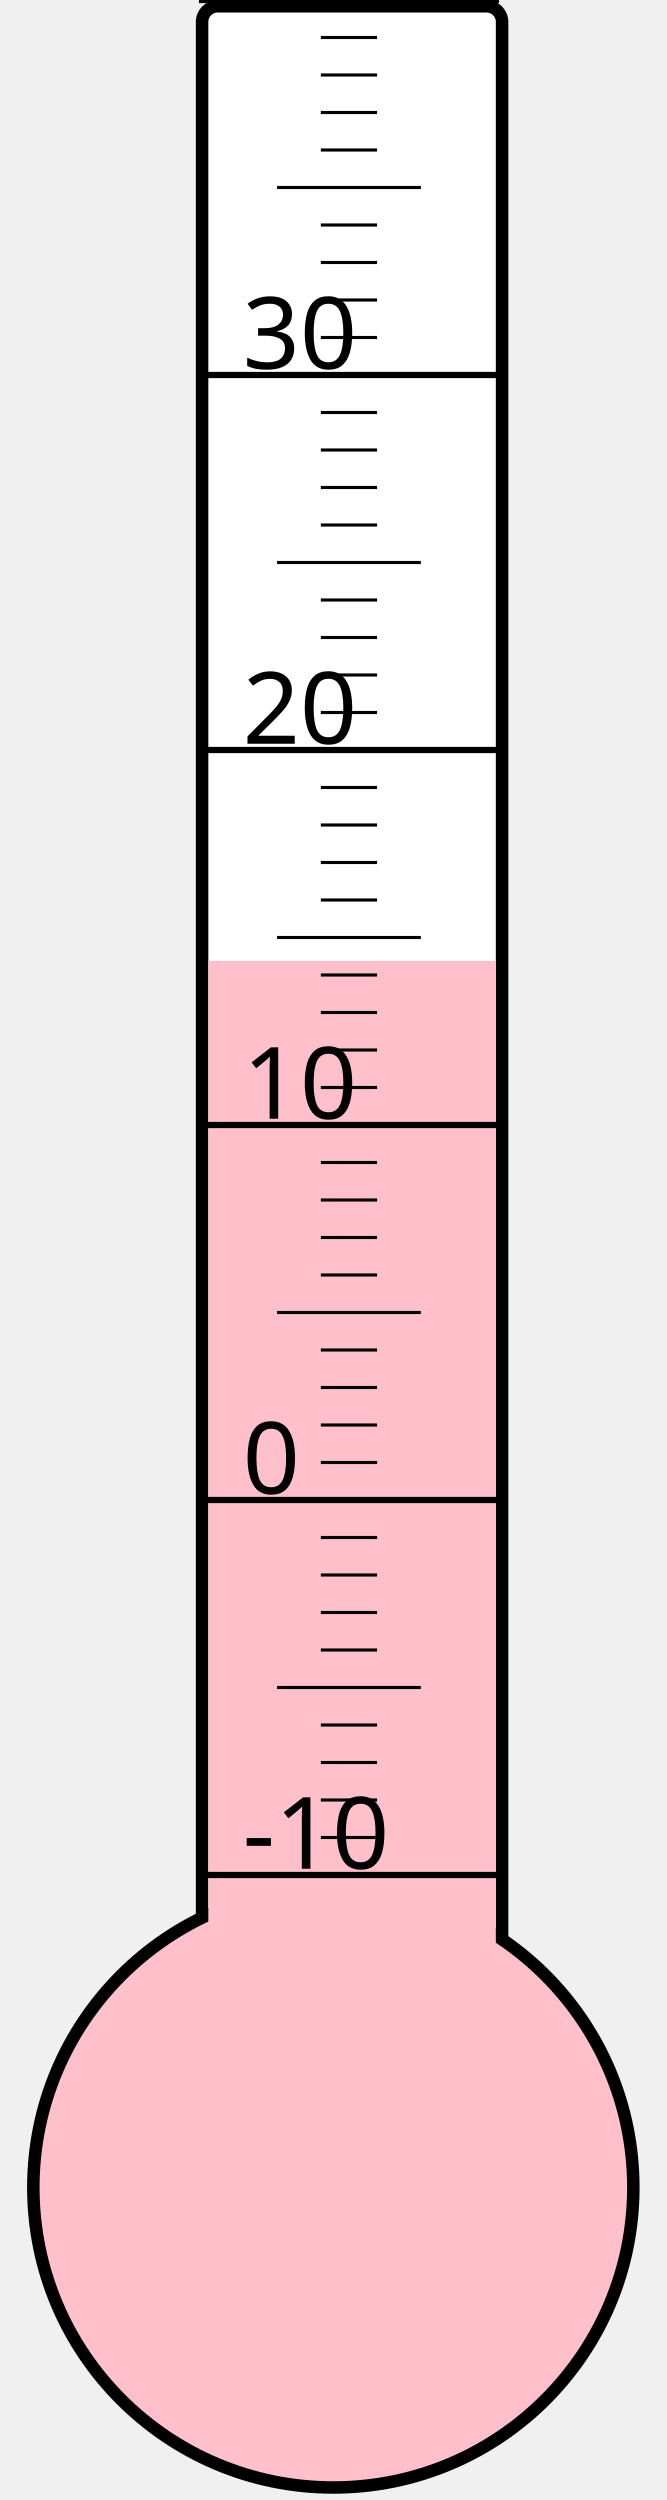
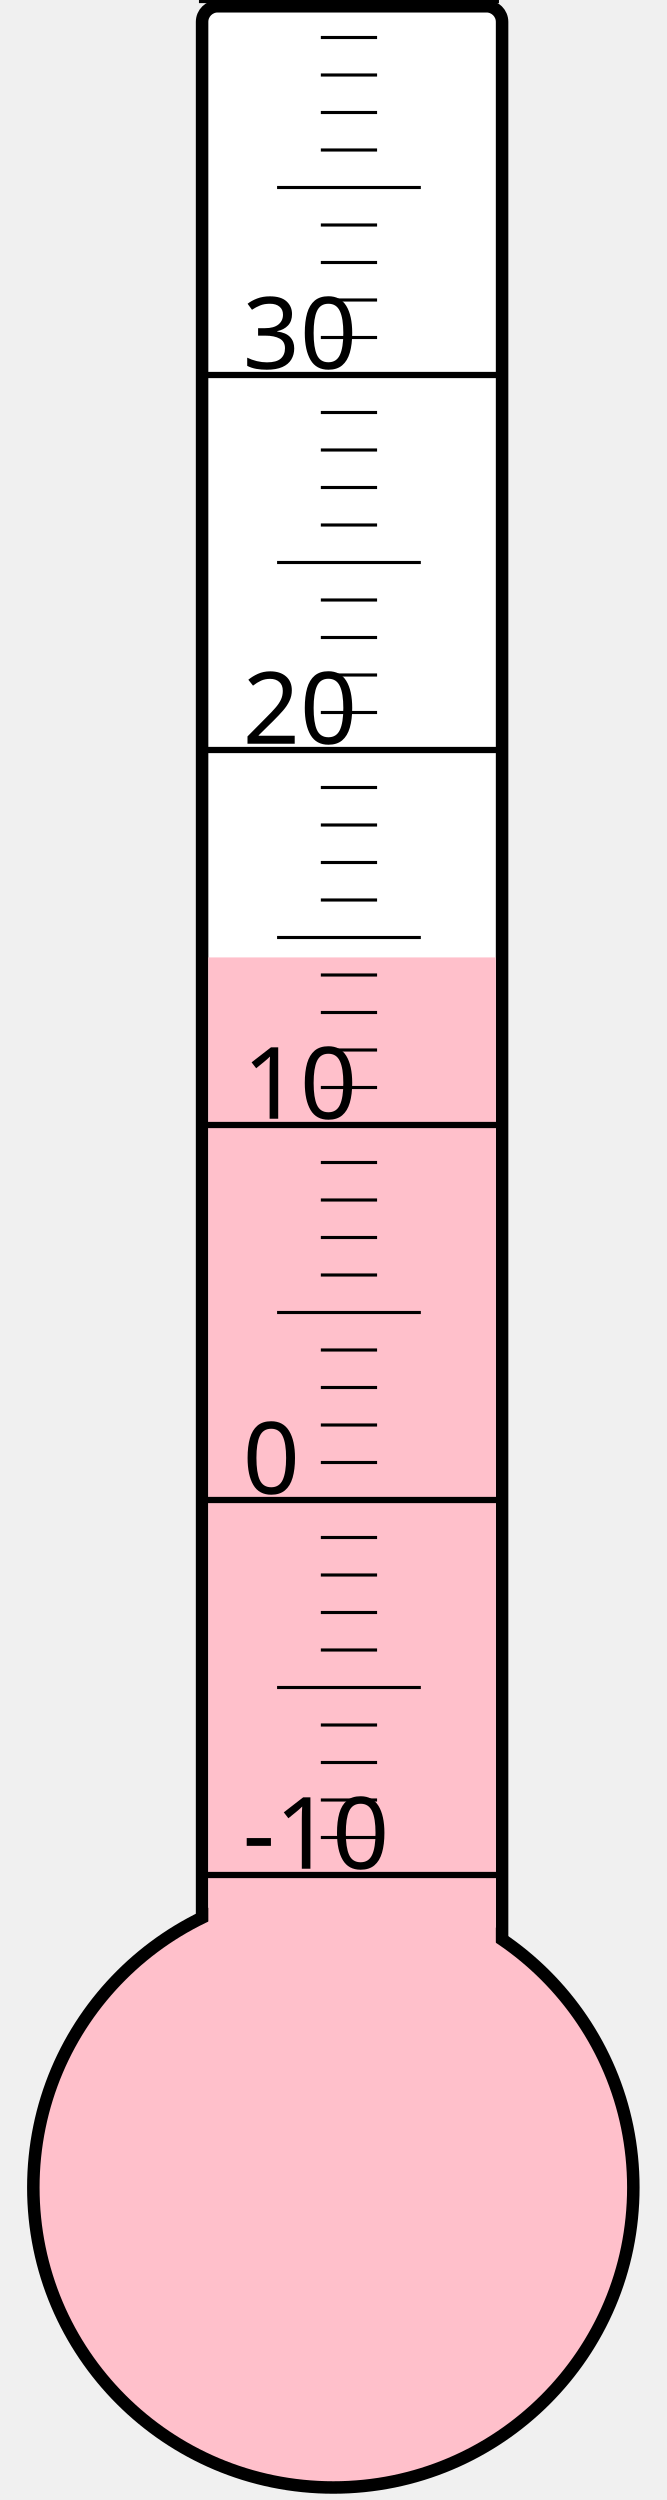
<svg xmlns="http://www.w3.org/2000/svg" width="40px" height="150px" viewBox="0 0 200 800">
  <rect width="200" height="800" x="0" y="0" style="fill: #ffffeb; fill-opacity: 0;" />
  <rect width="96" height="680" x="58" y="2" rx="5" ry="5" style="fill: white; fill-opacity: 1; stroke: black; stroke-width: 4;" />
  <circle cx="100" cy="700" r="96" style="fill: pink; stroke: black; stroke-width: 4;" />
-   <rect width="92" height="392.5" x="60" y="307.5" style="fill: pink; fill-opacity: 1; stroke-width: 0;" />
+   <rect width="92" height="393.625" x="60" y="306.375" style="fill: pink; fill-opacity: 1; stroke-width: 0;" />
  <text x="71" y="598" style="font-family: sans-serif; font-size: 24pt;">-10</text>
  <text x="71" y="478" style="font-family: sans-serif; font-size: 24pt;">0</text>
  <text x="71" y="358" style="font-family: sans-serif; font-size: 24pt;">10</text>
  <text x="71" y="238" style="font-family: sans-serif; font-size: 24pt;">20</text>
  <text x="71" y="118" style="font-family: sans-serif; font-size: 24pt;">30</text>
  <g style="stroke: black;">
    <line x1="57" y1="600" x2="153" y2="600" style="stroke-width: 2;" />
    <line x1="96" y1="588" x2="114" y2="588" style="stroke-width: 1;" />
    <line x1="96" y1="576" x2="114" y2="576" style="stroke-width: 1;" />
    <line x1="96" y1="564" x2="114" y2="564" style="stroke-width: 1;" />
    <line x1="96" y1="552" x2="114" y2="552" style="stroke-width: 1;" />
    <line x1="82" y1="540" x2="128" y2="540" style="stroke-width: 1;" />
    <line x1="96" y1="528" x2="114" y2="528" style="stroke-width: 1;" />
    <line x1="96" y1="516" x2="114" y2="516" style="stroke-width: 1;" />
    <line x1="96" y1="504" x2="114" y2="504" style="stroke-width: 1;" />
    <line x1="96" y1="492" x2="114" y2="492" style="stroke-width: 1;" />
    <line x1="57" y1="480" x2="153" y2="480" style="stroke-width: 2;" />
    <line x1="96" y1="468" x2="114" y2="468" style="stroke-width: 1;" />
    <line x1="96" y1="456" x2="114" y2="456" style="stroke-width: 1;" />
    <line x1="96" y1="444" x2="114" y2="444" style="stroke-width: 1;" />
    <line x1="96" y1="432" x2="114" y2="432" style="stroke-width: 1;" />
    <line x1="82" y1="420" x2="128" y2="420" style="stroke-width: 1;" />
    <line x1="96" y1="408" x2="114" y2="408" style="stroke-width: 1;" />
    <line x1="96" y1="396" x2="114" y2="396" style="stroke-width: 1;" />
    <line x1="96" y1="384" x2="114" y2="384" style="stroke-width: 1;" />
    <line x1="96" y1="372" x2="114" y2="372" style="stroke-width: 1;" />
    <line x1="57" y1="360" x2="153" y2="360" style="stroke-width: 2;" />
    <line x1="96" y1="348" x2="114" y2="348" style="stroke-width: 1;" />
    <line x1="96" y1="336" x2="114" y2="336" style="stroke-width: 1;" />
    <line x1="96" y1="324" x2="114" y2="324" style="stroke-width: 1;" />
    <line x1="96" y1="312" x2="114" y2="312" style="stroke-width: 1;" />
    <line x1="82" y1="300" x2="128" y2="300" style="stroke-width: 1;" />
    <line x1="96" y1="288" x2="114" y2="288" style="stroke-width: 1;" />
    <line x1="96" y1="276" x2="114" y2="276" style="stroke-width: 1;" />
    <line x1="96" y1="264" x2="114" y2="264" style="stroke-width: 1;" />
    <line x1="96" y1="252" x2="114" y2="252" style="stroke-width: 1;" />
    <line x1="57" y1="240" x2="153" y2="240" style="stroke-width: 2;" />
    <line x1="96" y1="228" x2="114" y2="228" style="stroke-width: 1;" />
    <line x1="96" y1="216" x2="114" y2="216" style="stroke-width: 1;" />
    <line x1="96" y1="204" x2="114" y2="204" style="stroke-width: 1;" />
    <line x1="96" y1="192" x2="114" y2="192" style="stroke-width: 1;" />
    <line x1="82" y1="180" x2="128" y2="180" style="stroke-width: 1;" />
    <line x1="96" y1="168" x2="114" y2="168" style="stroke-width: 1;" />
    <line x1="96" y1="156" x2="114" y2="156" style="stroke-width: 1;" />
    <line x1="96" y1="144" x2="114" y2="144" style="stroke-width: 1;" />
    <line x1="96" y1="132" x2="114" y2="132" style="stroke-width: 1;" />
    <line x1="57" y1="120" x2="153" y2="120" style="stroke-width: 2;" />
    <line x1="96" y1="108" x2="114" y2="108" style="stroke-width: 1;" />
    <line x1="96" y1="96" x2="114" y2="96" style="stroke-width: 1;" />
    <line x1="96" y1="84" x2="114" y2="84" style="stroke-width: 1;" />
    <line x1="96" y1="72" x2="114" y2="72" style="stroke-width: 1;" />
    <line x1="82" y1="60" x2="128" y2="60" style="stroke-width: 1;" />
    <line x1="96" y1="48" x2="114" y2="48" style="stroke-width: 1;" />
    <line x1="96" y1="36" x2="114" y2="36" style="stroke-width: 1;" />
    <line x1="96" y1="24" x2="114" y2="24" style="stroke-width: 1;" />
    <line x1="96" y1="12" x2="114" y2="12" style="stroke-width: 1;" />
    <line x1="57" y1="0" x2="153" y2="0" style="stroke-width: 2;" />
  </g>
</svg>
